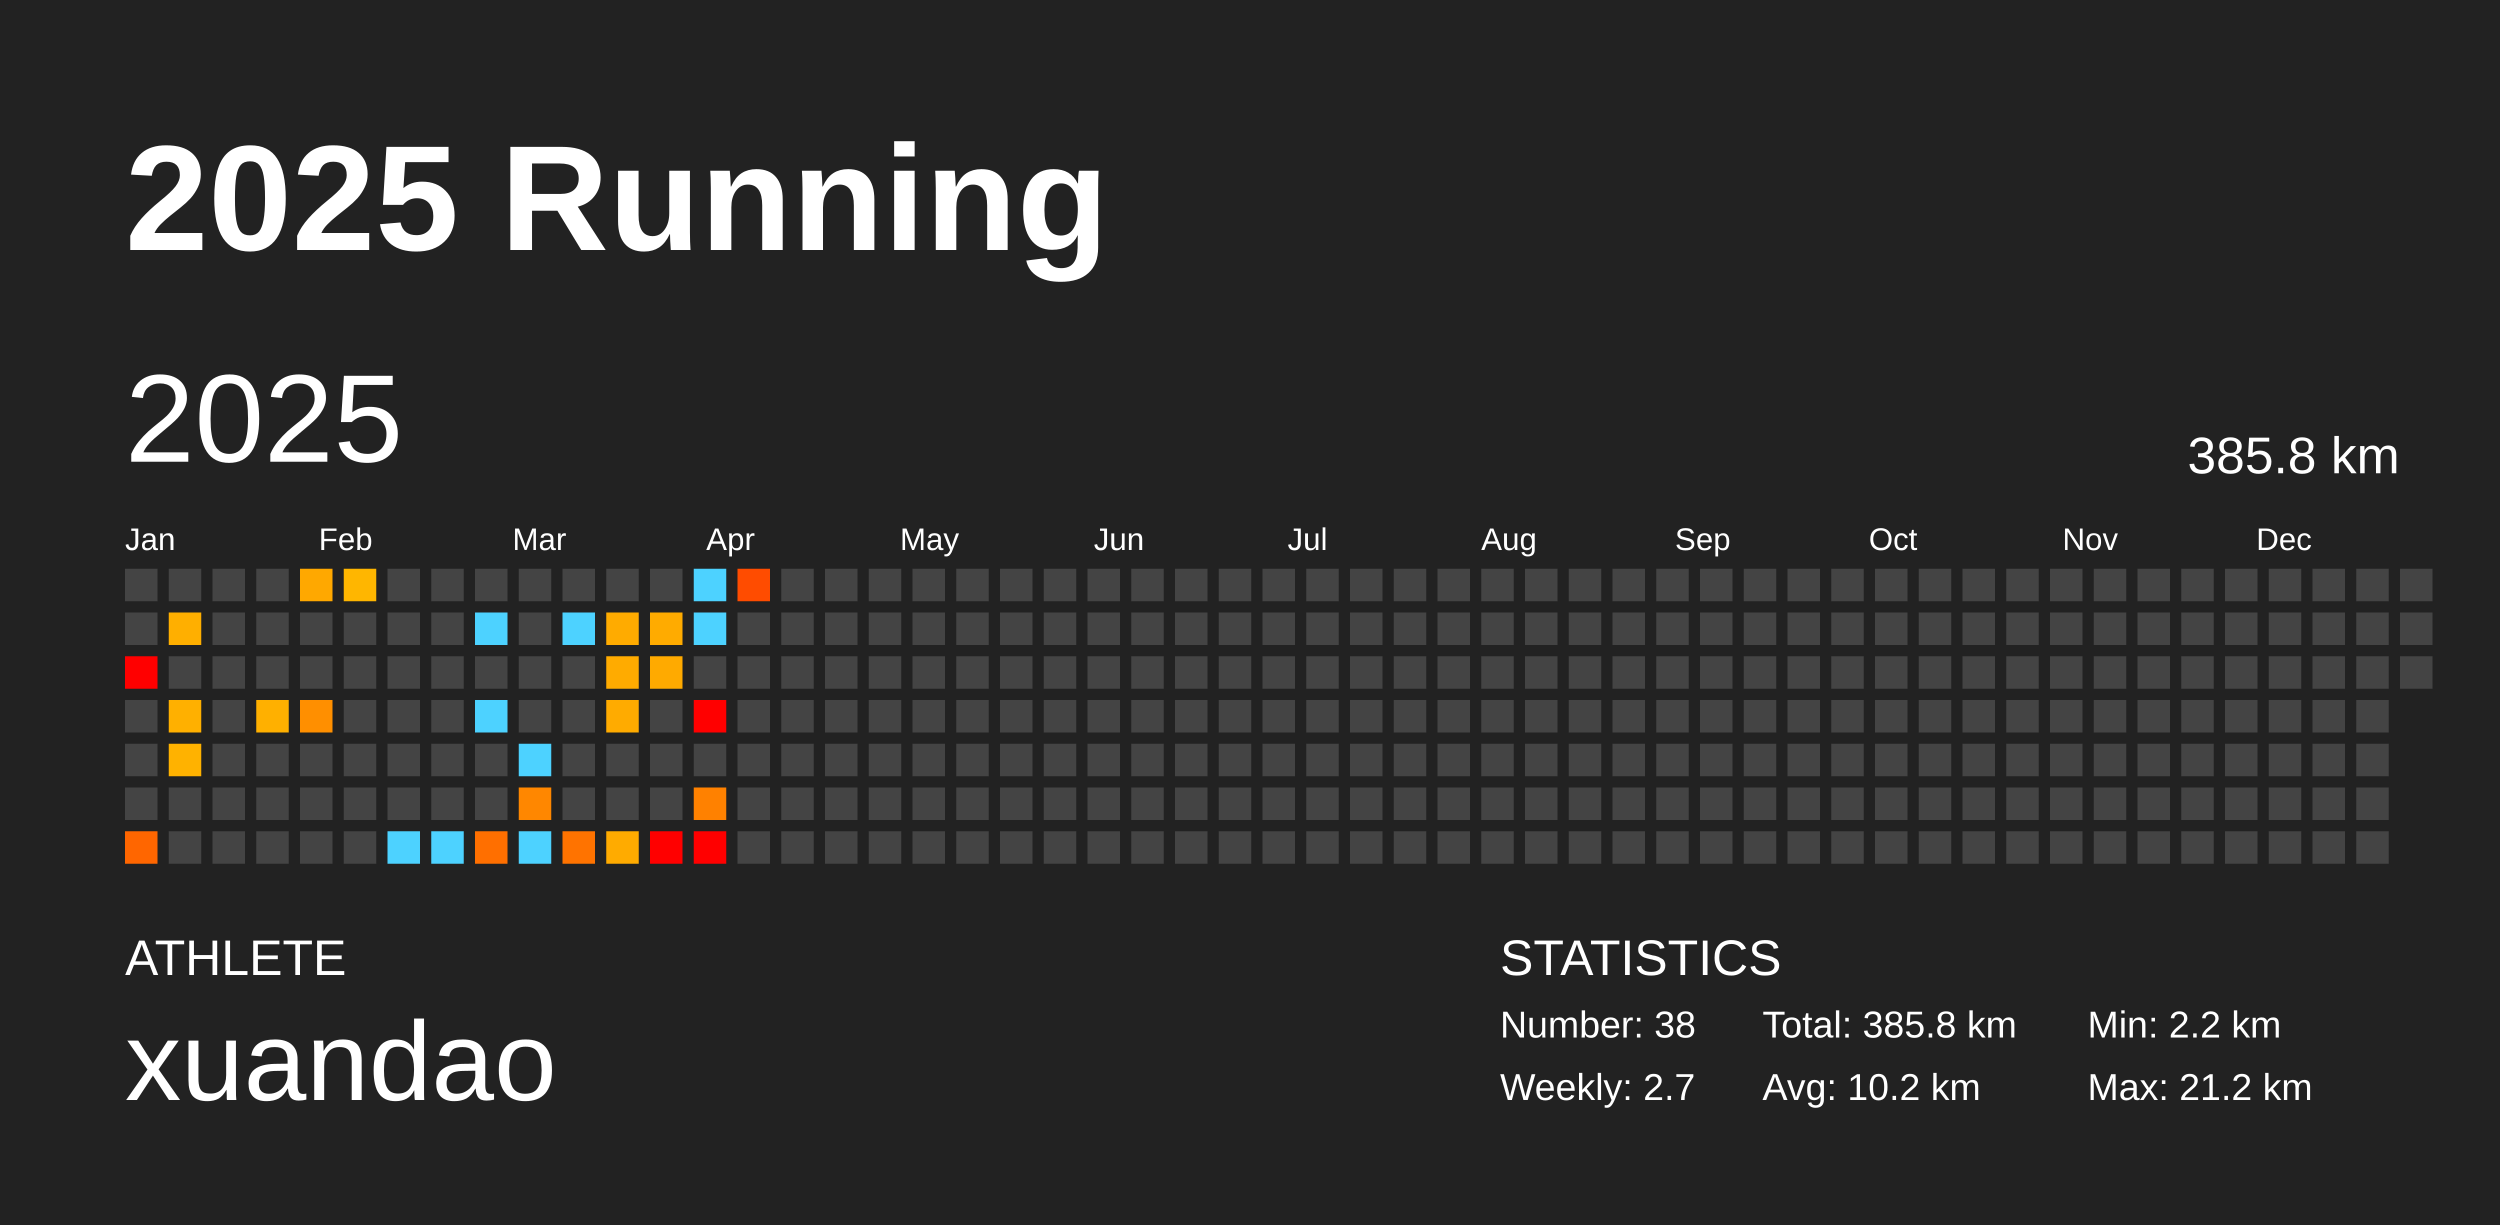
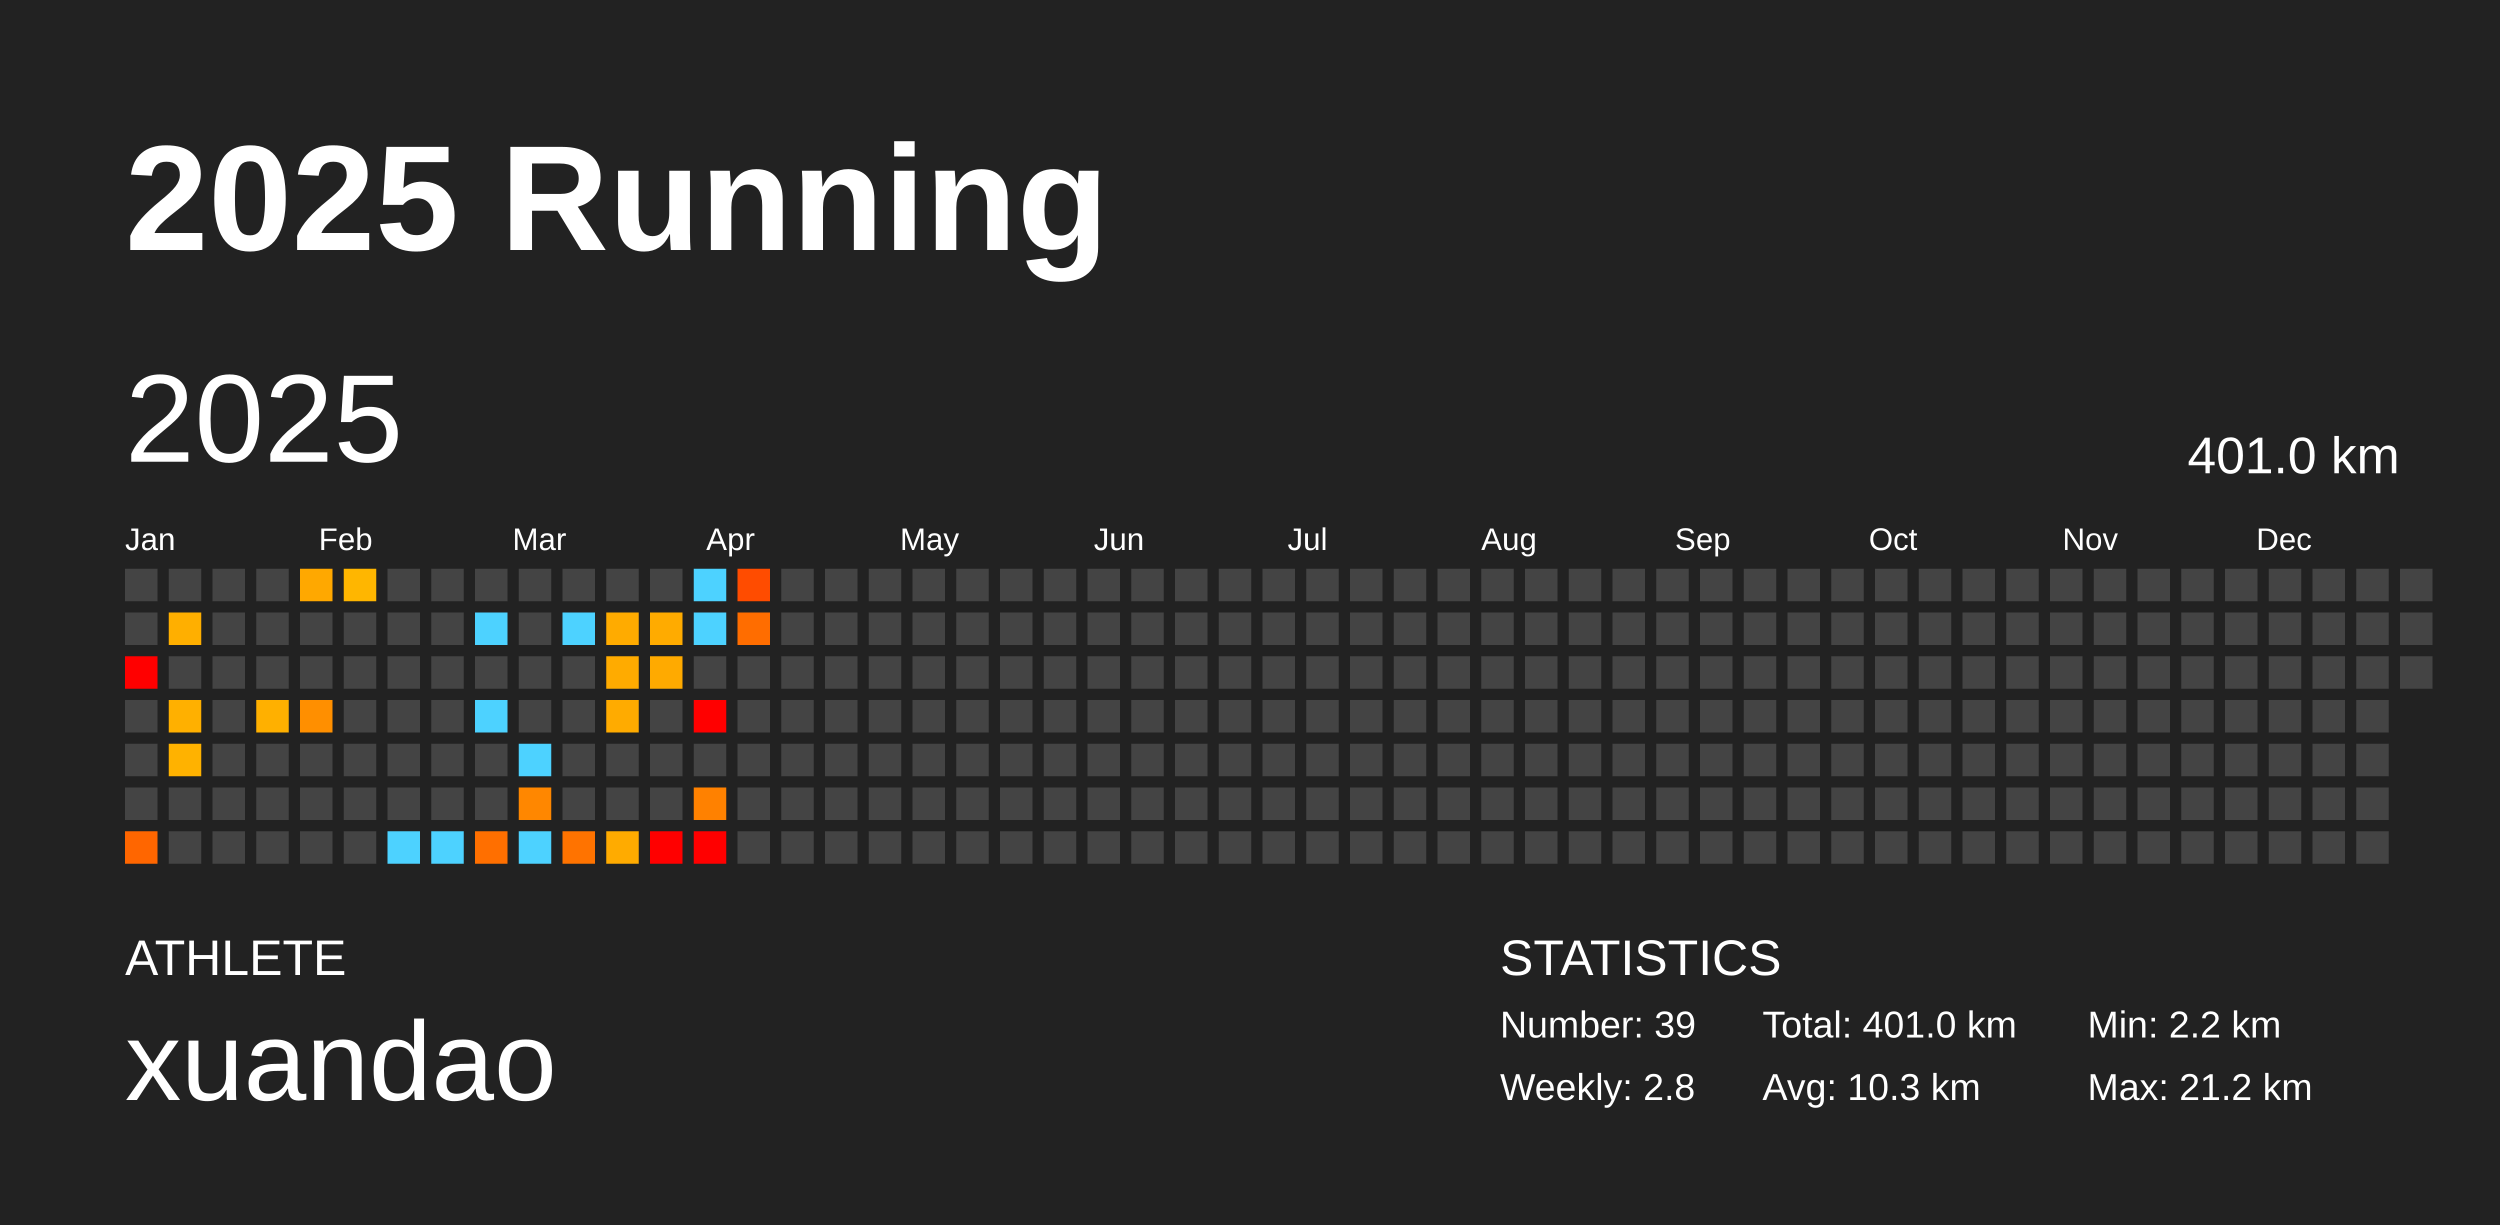
<svg xmlns="http://www.w3.org/2000/svg" baseProfile="full" height="98mm" version="1.1" viewBox="0,0,200,98" width="200mm">
  <defs />
  <rect fill="#222222" height="98" width="200" x="0" y="0" />
  <text fill="#FFFFFF" style="font-size:12px; font-family:Arial; font-weight:bold;" x="10" y="20">2025 Running</text>
  <text fill="#FFFFFF" style="font-size:4px; font-family:Arial" x="10" y="78">ATHLETE</text>
  <text fill="#FFFFFF" style="font-size:9px; font-family:Arial" x="10" y="88">xuandao</text>
  <text fill="#FFFFFF" style="font-size:4px; font-family:Arial" x="120" y="78">STATISTICS</text>
-   <text fill="#FFFFFF" style="font-size:3px; font-family:Arial" x="120" y="83">Number: 38</text>
-   <text fill="#FFFFFF" style="font-size:3px; font-family:Arial" x="120" y="88">Weekly: 2.7</text>
-   <text fill="#FFFFFF" style="font-size:3px; font-family:Arial" x="141" y="83">Total: 385.8 km</text>
-   <text fill="#FFFFFF" style="font-size:3px; font-family:Arial" x="141" y="88">Avg: 10.2 km</text>
+   <text fill="#FFFFFF" style="font-size:3px; font-family:Arial" x="120" y="83">Number: 39</text>
+   <text fill="#FFFFFF" style="font-size:3px; font-family:Arial" x="120" y="88">Weekly: 2.8</text>
+   <text fill="#FFFFFF" style="font-size:3px; font-family:Arial" x="141" y="83">Total: 401.0 km</text>
+   <text fill="#FFFFFF" style="font-size:3px; font-family:Arial" x="141" y="88">Avg: 10.3 km</text>
  <text fill="#FFFFFF" style="font-size:3px; font-family:Arial" x="167" y="83">Min: 2.2 km</text>
  <text fill="#FFFFFF" style="font-size:3px; font-family:Arial" x="167" y="88">Max: 21.2 km</text>
  <text dominant-baseline="hanging" fill="#FFFFFF" style="font-size:10.0px; font-family:Arial;" x="10" y="30">2025</text>
-   <text dominant-baseline="hanging" fill="#FFFFFF" style="font-size:4.125px; font-family:Arial;" x="175" y="35">385.8 km</text>
+   <text dominant-baseline="hanging" fill="#FFFFFF" style="font-size:4.125px; font-family:Arial;" x="175" y="35">401.0 km</text>
  <text fill="#FFFFFF" style="font-size:2.5px; font-family:Arial" x="10.0" y="44">Jan</text>
  <text fill="#FFFFFF" style="font-size:2.5px; font-family:Arial" x="25.5" y="44">Feb</text>
  <text fill="#FFFFFF" style="font-size:2.5px; font-family:Arial" x="41.0" y="44">Mar</text>
  <text fill="#FFFFFF" style="font-size:2.5px; font-family:Arial" x="56.5" y="44">Apr</text>
  <text fill="#FFFFFF" style="font-size:2.5px; font-family:Arial" x="72.0" y="44">May</text>
  <text fill="#FFFFFF" style="font-size:2.5px; font-family:Arial" x="87.5" y="44">Jun</text>
  <text fill="#FFFFFF" style="font-size:2.5px; font-family:Arial" x="103.0" y="44">Jul</text>
  <text fill="#FFFFFF" style="font-size:2.5px; font-family:Arial" x="118.5" y="44">Aug</text>
  <text fill="#FFFFFF" style="font-size:2.5px; font-family:Arial" x="134.0" y="44">Sep</text>
  <text fill="#FFFFFF" style="font-size:2.5px; font-family:Arial" x="149.5" y="44">Oct</text>
  <text fill="#FFFFFF" style="font-size:2.5px; font-family:Arial" x="165.0" y="44">Nov</text>
  <text fill="#FFFFFF" style="font-size:2.5px; font-family:Arial" x="180.5" y="44">Dec</text>
  <rect fill="#444444" height="2.6" width="2.6" x="10.0" y="45.5" />
  <rect fill="#444444" height="2.6" width="2.6" x="10.0" y="49.0" />
  <rect fill="red" height="2.6" width="2.6" x="10.0" y="52.5" />
  <rect fill="#444444" height="2.6" width="2.6" x="10.0" y="56.0" />
  <rect fill="#444444" height="2.6" width="2.6" x="10.0" y="59.5" />
  <rect fill="#444444" height="2.6" width="2.6" x="10.0" y="63.0" />
  <rect fill="#ff6600" height="2.6" width="2.6" x="10.0" y="66.5" />
  <rect fill="#444444" height="2.6" width="2.6" x="13.5" y="45.5" />
  <rect fill="#ffaf00" height="2.6" width="2.6" x="13.5" y="49.0" />
  <rect fill="#444444" height="2.6" width="2.6" x="13.5" y="52.5" />
  <rect fill="#ffb000" height="2.6" width="2.6" x="13.5" y="56.0" />
  <rect fill="#ffb200" height="2.6" width="2.6" x="13.5" y="59.5" />
  <rect fill="#444444" height="2.6" width="2.6" x="13.5" y="63.0" />
  <rect fill="#444444" height="2.6" width="2.6" x="13.5" y="66.5" />
  <rect fill="#444444" height="2.6" width="2.6" x="17.0" y="45.5" />
  <rect fill="#444444" height="2.6" width="2.6" x="17.0" y="49.0" />
  <rect fill="#444444" height="2.6" width="2.6" x="17.0" y="52.5" />
  <rect fill="#444444" height="2.6" width="2.6" x="17.0" y="56.0" />
  <rect fill="#444444" height="2.6" width="2.6" x="17.0" y="59.5" />
  <rect fill="#444444" height="2.6" width="2.6" x="17.0" y="63.0" />
  <rect fill="#444444" height="2.6" width="2.6" x="17.0" y="66.5" />
  <rect fill="#444444" height="2.6" width="2.6" x="20.5" y="45.5" />
  <rect fill="#444444" height="2.6" width="2.6" x="20.5" y="49.0" />
  <rect fill="#444444" height="2.6" width="2.6" x="20.5" y="52.5" />
  <rect fill="#ffb000" height="2.6" width="2.6" x="20.5" y="56.0" />
  <rect fill="#444444" height="2.6" width="2.6" x="20.5" y="59.5" />
  <rect fill="#444444" height="2.6" width="2.6" x="20.5" y="63.0" />
  <rect fill="#444444" height="2.6" width="2.6" x="20.5" y="66.5" />
  <rect fill="#ffa800" height="2.6" width="2.6" x="24.0" y="45.5" />
  <rect fill="#444444" height="2.6" width="2.6" x="24.0" y="49.0" />
  <rect fill="#444444" height="2.6" width="2.6" x="24.0" y="52.5" />
  <rect fill="#ff8f00" height="2.6" width="2.6" x="24.0" y="56.0" />
  <rect fill="#444444" height="2.6" width="2.6" x="24.0" y="59.5" />
  <rect fill="#444444" height="2.6" width="2.6" x="24.0" y="63.0" />
  <rect fill="#444444" height="2.6" width="2.6" x="24.0" y="66.5" />
  <rect fill="#ffb600" height="2.6" width="2.6" x="27.5" y="45.5" />
  <rect fill="#444444" height="2.6" width="2.6" x="27.5" y="49.0" />
  <rect fill="#444444" height="2.6" width="2.6" x="27.5" y="52.5" />
  <rect fill="#444444" height="2.6" width="2.6" x="27.5" y="56.0" />
  <rect fill="#444444" height="2.6" width="2.6" x="27.5" y="59.5" />
  <rect fill="#444444" height="2.6" width="2.6" x="27.5" y="63.0" />
  <rect fill="#444444" height="2.6" width="2.6" x="27.5" y="66.5" />
  <rect fill="#444444" height="2.6" width="2.6" x="31.0" y="45.5" />
  <rect fill="#444444" height="2.6" width="2.6" x="31.0" y="49.0" />
  <rect fill="#444444" height="2.6" width="2.6" x="31.0" y="52.5" />
  <rect fill="#444444" height="2.6" width="2.6" x="31.0" y="56.0" />
  <rect fill="#444444" height="2.6" width="2.6" x="31.0" y="59.5" />
  <rect fill="#444444" height="2.6" width="2.6" x="31.0" y="63.0" />
  <rect fill="#4dd2ff" height="2.6" width="2.6" x="31.0" y="66.5" />
  <rect fill="#444444" height="2.6" width="2.6" x="34.5" y="45.5" />
  <rect fill="#444444" height="2.6" width="2.6" x="34.5" y="49.0" />
  <rect fill="#444444" height="2.6" width="2.6" x="34.5" y="52.5" />
  <rect fill="#444444" height="2.6" width="2.6" x="34.5" y="56.0" />
  <rect fill="#444444" height="2.6" width="2.6" x="34.5" y="59.5" />
  <rect fill="#444444" height="2.6" width="2.6" x="34.5" y="63.0" />
  <rect fill="#4dd2ff" height="2.6" width="2.6" x="34.5" y="66.5" />
  <rect fill="#444444" height="2.6" width="2.6" x="38.0" y="45.5" />
  <rect fill="#4dd2ff" height="2.6" width="2.6" x="38.0" y="49.0" />
  <rect fill="#444444" height="2.6" width="2.6" x="38.0" y="52.5" />
  <rect fill="#4dd2ff" height="2.6" width="2.6" x="38.0" y="56.0" />
  <rect fill="#444444" height="2.6" width="2.6" x="38.0" y="59.5" />
  <rect fill="#444444" height="2.6" width="2.6" x="38.0" y="63.0" />
  <rect fill="#ff6f00" height="2.6" width="2.6" x="38.0" y="66.5" />
  <rect fill="#444444" height="2.6" width="2.6" x="41.5" y="45.5" />
  <rect fill="#444444" height="2.6" width="2.6" x="41.5" y="49.0" />
  <rect fill="#444444" height="2.6" width="2.6" x="41.5" y="52.5" />
  <rect fill="#444444" height="2.6" width="2.6" x="41.5" y="56.0" />
  <rect fill="#4dd2ff" height="2.6" width="2.6" x="41.5" y="59.5" />
  <rect fill="#ff8700" height="2.6" width="2.6" x="41.5" y="63.0" />
  <rect fill="#4dd2ff" height="2.6" width="2.6" x="41.5" y="66.5" />
  <rect fill="#444444" height="2.6" width="2.6" x="45.0" y="45.5" />
  <rect fill="#4dd2ff" height="2.6" width="2.6" x="45.0" y="49.0" />
  <rect fill="#444444" height="2.6" width="2.6" x="45.0" y="52.5" />
  <rect fill="#444444" height="2.6" width="2.6" x="45.0" y="56.0" />
  <rect fill="#444444" height="2.6" width="2.6" x="45.0" y="59.5" />
  <rect fill="#444444" height="2.6" width="2.6" x="45.0" y="63.0" />
  <rect fill="#ff7300" height="2.6" width="2.6" x="45.0" y="66.5" />
  <rect fill="#444444" height="2.6" width="2.6" x="48.5" y="45.5" />
  <rect fill="#ffab00" height="2.6" width="2.6" x="48.5" y="49.0" />
  <rect fill="#ffab00" height="2.6" width="2.6" x="48.5" y="52.5" />
  <rect fill="#ffab00" height="2.6" width="2.6" x="48.5" y="56.0" />
  <rect fill="#444444" height="2.6" width="2.6" x="48.5" y="59.5" />
  <rect fill="#444444" height="2.6" width="2.6" x="48.5" y="63.0" />
  <rect fill="#ffab00" height="2.6" width="2.6" x="48.5" y="66.5" />
  <rect fill="#444444" height="2.6" width="2.6" x="52.0" y="45.5" />
  <rect fill="#ffab00" height="2.6" width="2.6" x="52.0" y="49.0" />
  <rect fill="#ffaa00" height="2.6" width="2.6" x="52.0" y="52.5" />
  <rect fill="#444444" height="2.6" width="2.6" x="52.0" y="56.0" />
  <rect fill="#444444" height="2.6" width="2.6" x="52.0" y="59.5" />
  <rect fill="#444444" height="2.6" width="2.6" x="52.0" y="63.0" />
  <rect fill="red" height="2.6" width="2.6" x="52.0" y="66.5" />
  <rect fill="#4dd2ff" height="2.6" width="2.6" x="55.5" y="45.5" />
  <rect fill="#4dd2ff" height="2.6" width="2.6" x="55.5" y="49.0" />
  <rect fill="#444444" height="2.6" width="2.6" x="55.5" y="52.5" />
  <rect fill="red" height="2.6" width="2.6" x="55.5" y="56.0" />
  <rect fill="#444444" height="2.6" width="2.6" x="55.5" y="59.5" />
  <rect fill="#ff8100" height="2.6" width="2.6" x="55.5" y="63.0" />
  <rect fill="red" height="2.6" width="2.6" x="55.5" y="66.5" />
  <rect fill="#ff4c00" height="2.6" width="2.6" x="59.0" y="45.5" />
-   <rect fill="#444444" height="2.6" width="2.6" x="59.0" y="49.0" />
+   <rect fill="#ff6d00" height="2.6" width="2.6" x="59.0" y="49.0" />
  <rect fill="#444444" height="2.6" width="2.6" x="59.0" y="52.5" />
  <rect fill="#444444" height="2.6" width="2.6" x="59.0" y="56.0" />
  <rect fill="#444444" height="2.6" width="2.6" x="59.0" y="59.5" />
  <rect fill="#444444" height="2.6" width="2.6" x="59.0" y="63.0" />
  <rect fill="#444444" height="2.6" width="2.6" x="59.0" y="66.5" />
  <rect fill="#444444" height="2.6" width="2.6" x="62.5" y="45.5" />
  <rect fill="#444444" height="2.6" width="2.6" x="62.5" y="49.0" />
  <rect fill="#444444" height="2.6" width="2.6" x="62.5" y="52.5" />
  <rect fill="#444444" height="2.6" width="2.6" x="62.5" y="56.0" />
  <rect fill="#444444" height="2.6" width="2.6" x="62.5" y="59.5" />
  <rect fill="#444444" height="2.6" width="2.6" x="62.5" y="63.0" />
  <rect fill="#444444" height="2.6" width="2.6" x="62.5" y="66.5" />
  <rect fill="#444444" height="2.6" width="2.6" x="66.0" y="45.5" />
  <rect fill="#444444" height="2.6" width="2.6" x="66.0" y="49.0" />
  <rect fill="#444444" height="2.6" width="2.6" x="66.0" y="52.5" />
  <rect fill="#444444" height="2.6" width="2.6" x="66.0" y="56.0" />
  <rect fill="#444444" height="2.6" width="2.6" x="66.0" y="59.5" />
  <rect fill="#444444" height="2.6" width="2.6" x="66.0" y="63.0" />
  <rect fill="#444444" height="2.6" width="2.6" x="66.0" y="66.5" />
  <rect fill="#444444" height="2.6" width="2.6" x="69.5" y="45.5" />
  <rect fill="#444444" height="2.6" width="2.6" x="69.5" y="49.0" />
  <rect fill="#444444" height="2.6" width="2.6" x="69.5" y="52.5" />
  <rect fill="#444444" height="2.6" width="2.6" x="69.5" y="56.0" />
  <rect fill="#444444" height="2.6" width="2.6" x="69.5" y="59.5" />
  <rect fill="#444444" height="2.6" width="2.6" x="69.5" y="63.0" />
  <rect fill="#444444" height="2.6" width="2.6" x="69.5" y="66.5" />
  <rect fill="#444444" height="2.6" width="2.6" x="73.0" y="45.5" />
  <rect fill="#444444" height="2.6" width="2.6" x="73.0" y="49.0" />
  <rect fill="#444444" height="2.6" width="2.6" x="73.0" y="52.5" />
  <rect fill="#444444" height="2.6" width="2.6" x="73.0" y="56.0" />
  <rect fill="#444444" height="2.6" width="2.6" x="73.0" y="59.5" />
  <rect fill="#444444" height="2.6" width="2.6" x="73.0" y="63.0" />
  <rect fill="#444444" height="2.6" width="2.6" x="73.0" y="66.5" />
  <rect fill="#444444" height="2.6" width="2.6" x="76.5" y="45.5" />
  <rect fill="#444444" height="2.6" width="2.6" x="76.5" y="49.0" />
  <rect fill="#444444" height="2.6" width="2.6" x="76.5" y="52.5" />
  <rect fill="#444444" height="2.6" width="2.6" x="76.5" y="56.0" />
  <rect fill="#444444" height="2.6" width="2.6" x="76.5" y="59.5" />
  <rect fill="#444444" height="2.6" width="2.6" x="76.5" y="63.0" />
  <rect fill="#444444" height="2.6" width="2.6" x="76.5" y="66.5" />
  <rect fill="#444444" height="2.6" width="2.6" x="80.0" y="45.5" />
  <rect fill="#444444" height="2.6" width="2.6" x="80.0" y="49.0" />
  <rect fill="#444444" height="2.6" width="2.6" x="80.0" y="52.5" />
  <rect fill="#444444" height="2.6" width="2.6" x="80.0" y="56.0" />
  <rect fill="#444444" height="2.6" width="2.6" x="80.0" y="59.5" />
  <rect fill="#444444" height="2.6" width="2.6" x="80.0" y="63.0" />
  <rect fill="#444444" height="2.6" width="2.6" x="80.0" y="66.5" />
  <rect fill="#444444" height="2.6" width="2.6" x="83.5" y="45.5" />
  <rect fill="#444444" height="2.6" width="2.6" x="83.5" y="49.0" />
  <rect fill="#444444" height="2.6" width="2.6" x="83.5" y="52.5" />
  <rect fill="#444444" height="2.6" width="2.6" x="83.5" y="56.0" />
  <rect fill="#444444" height="2.6" width="2.6" x="83.5" y="59.5" />
  <rect fill="#444444" height="2.6" width="2.6" x="83.5" y="63.0" />
  <rect fill="#444444" height="2.6" width="2.6" x="83.5" y="66.5" />
  <rect fill="#444444" height="2.6" width="2.6" x="87.0" y="45.5" />
  <rect fill="#444444" height="2.6" width="2.6" x="87.0" y="49.0" />
  <rect fill="#444444" height="2.6" width="2.6" x="87.0" y="52.5" />
  <rect fill="#444444" height="2.6" width="2.6" x="87.0" y="56.0" />
  <rect fill="#444444" height="2.6" width="2.6" x="87.0" y="59.5" />
  <rect fill="#444444" height="2.6" width="2.6" x="87.0" y="63.0" />
  <rect fill="#444444" height="2.6" width="2.6" x="87.0" y="66.5" />
  <rect fill="#444444" height="2.6" width="2.6" x="90.5" y="45.5" />
  <rect fill="#444444" height="2.6" width="2.6" x="90.5" y="49.0" />
  <rect fill="#444444" height="2.6" width="2.6" x="90.5" y="52.5" />
  <rect fill="#444444" height="2.6" width="2.6" x="90.5" y="56.0" />
  <rect fill="#444444" height="2.6" width="2.6" x="90.5" y="59.5" />
  <rect fill="#444444" height="2.6" width="2.6" x="90.5" y="63.0" />
  <rect fill="#444444" height="2.6" width="2.6" x="90.5" y="66.5" />
  <rect fill="#444444" height="2.6" width="2.6" x="94.0" y="45.5" />
  <rect fill="#444444" height="2.6" width="2.6" x="94.0" y="49.0" />
  <rect fill="#444444" height="2.6" width="2.6" x="94.0" y="52.5" />
  <rect fill="#444444" height="2.6" width="2.6" x="94.0" y="56.0" />
  <rect fill="#444444" height="2.6" width="2.6" x="94.0" y="59.5" />
  <rect fill="#444444" height="2.6" width="2.6" x="94.0" y="63.0" />
  <rect fill="#444444" height="2.6" width="2.6" x="94.0" y="66.5" />
  <rect fill="#444444" height="2.6" width="2.6" x="97.5" y="45.5" />
  <rect fill="#444444" height="2.6" width="2.6" x="97.5" y="49.0" />
  <rect fill="#444444" height="2.6" width="2.6" x="97.5" y="52.5" />
  <rect fill="#444444" height="2.6" width="2.6" x="97.5" y="56.0" />
  <rect fill="#444444" height="2.6" width="2.6" x="97.5" y="59.5" />
  <rect fill="#444444" height="2.6" width="2.6" x="97.5" y="63.0" />
  <rect fill="#444444" height="2.6" width="2.6" x="97.5" y="66.5" />
  <rect fill="#444444" height="2.6" width="2.6" x="101.0" y="45.5" />
  <rect fill="#444444" height="2.6" width="2.6" x="101.0" y="49.0" />
  <rect fill="#444444" height="2.6" width="2.6" x="101.0" y="52.5" />
  <rect fill="#444444" height="2.6" width="2.6" x="101.0" y="56.0" />
  <rect fill="#444444" height="2.6" width="2.6" x="101.0" y="59.5" />
  <rect fill="#444444" height="2.6" width="2.6" x="101.0" y="63.0" />
  <rect fill="#444444" height="2.6" width="2.6" x="101.0" y="66.5" />
  <rect fill="#444444" height="2.6" width="2.6" x="104.5" y="45.5" />
  <rect fill="#444444" height="2.6" width="2.6" x="104.5" y="49.0" />
  <rect fill="#444444" height="2.6" width="2.6" x="104.5" y="52.5" />
  <rect fill="#444444" height="2.6" width="2.6" x="104.5" y="56.0" />
  <rect fill="#444444" height="2.6" width="2.6" x="104.5" y="59.5" />
  <rect fill="#444444" height="2.6" width="2.6" x="104.5" y="63.0" />
  <rect fill="#444444" height="2.6" width="2.6" x="104.5" y="66.5" />
  <rect fill="#444444" height="2.6" width="2.6" x="108.0" y="45.5" />
  <rect fill="#444444" height="2.6" width="2.6" x="108.0" y="49.0" />
  <rect fill="#444444" height="2.6" width="2.6" x="108.0" y="52.5" />
  <rect fill="#444444" height="2.6" width="2.6" x="108.0" y="56.0" />
  <rect fill="#444444" height="2.6" width="2.6" x="108.0" y="59.5" />
  <rect fill="#444444" height="2.6" width="2.6" x="108.0" y="63.0" />
  <rect fill="#444444" height="2.6" width="2.6" x="108.0" y="66.5" />
  <rect fill="#444444" height="2.6" width="2.6" x="111.5" y="45.5" />
  <rect fill="#444444" height="2.6" width="2.6" x="111.5" y="49.0" />
  <rect fill="#444444" height="2.6" width="2.6" x="111.5" y="52.5" />
  <rect fill="#444444" height="2.6" width="2.6" x="111.5" y="56.0" />
  <rect fill="#444444" height="2.6" width="2.6" x="111.5" y="59.5" />
  <rect fill="#444444" height="2.6" width="2.6" x="111.5" y="63.0" />
  <rect fill="#444444" height="2.6" width="2.6" x="111.5" y="66.5" />
  <rect fill="#444444" height="2.6" width="2.6" x="115.0" y="45.5" />
  <rect fill="#444444" height="2.6" width="2.6" x="115.0" y="49.0" />
  <rect fill="#444444" height="2.6" width="2.6" x="115.0" y="52.5" />
  <rect fill="#444444" height="2.6" width="2.6" x="115.0" y="56.0" />
  <rect fill="#444444" height="2.6" width="2.6" x="115.0" y="59.5" />
  <rect fill="#444444" height="2.6" width="2.6" x="115.0" y="63.0" />
  <rect fill="#444444" height="2.6" width="2.6" x="115.0" y="66.5" />
  <rect fill="#444444" height="2.6" width="2.6" x="118.5" y="45.5" />
  <rect fill="#444444" height="2.6" width="2.6" x="118.5" y="49.0" />
  <rect fill="#444444" height="2.6" width="2.6" x="118.5" y="52.5" />
  <rect fill="#444444" height="2.6" width="2.6" x="118.5" y="56.0" />
  <rect fill="#444444" height="2.6" width="2.6" x="118.5" y="59.5" />
  <rect fill="#444444" height="2.6" width="2.6" x="118.5" y="63.0" />
  <rect fill="#444444" height="2.6" width="2.6" x="118.5" y="66.5" />
  <rect fill="#444444" height="2.6" width="2.6" x="122.0" y="45.5" />
  <rect fill="#444444" height="2.6" width="2.6" x="122.0" y="49.0" />
  <rect fill="#444444" height="2.6" width="2.6" x="122.0" y="52.5" />
  <rect fill="#444444" height="2.6" width="2.6" x="122.0" y="56.0" />
  <rect fill="#444444" height="2.6" width="2.6" x="122.0" y="59.5" />
  <rect fill="#444444" height="2.6" width="2.6" x="122.0" y="63.0" />
  <rect fill="#444444" height="2.6" width="2.6" x="122.0" y="66.5" />
  <rect fill="#444444" height="2.6" width="2.6" x="125.5" y="45.5" />
  <rect fill="#444444" height="2.6" width="2.6" x="125.5" y="49.0" />
  <rect fill="#444444" height="2.6" width="2.6" x="125.5" y="52.5" />
  <rect fill="#444444" height="2.6" width="2.6" x="125.5" y="56.0" />
  <rect fill="#444444" height="2.6" width="2.6" x="125.5" y="59.5" />
  <rect fill="#444444" height="2.6" width="2.6" x="125.5" y="63.0" />
  <rect fill="#444444" height="2.6" width="2.6" x="125.5" y="66.5" />
  <rect fill="#444444" height="2.6" width="2.6" x="129.0" y="45.5" />
  <rect fill="#444444" height="2.6" width="2.6" x="129.0" y="49.0" />
  <rect fill="#444444" height="2.6" width="2.6" x="129.0" y="52.5" />
  <rect fill="#444444" height="2.6" width="2.6" x="129.0" y="56.0" />
  <rect fill="#444444" height="2.6" width="2.6" x="129.0" y="59.5" />
  <rect fill="#444444" height="2.6" width="2.6" x="129.0" y="63.0" />
  <rect fill="#444444" height="2.6" width="2.6" x="129.0" y="66.5" />
  <rect fill="#444444" height="2.6" width="2.6" x="132.5" y="45.5" />
  <rect fill="#444444" height="2.6" width="2.6" x="132.5" y="49.0" />
  <rect fill="#444444" height="2.6" width="2.6" x="132.5" y="52.5" />
  <rect fill="#444444" height="2.6" width="2.6" x="132.5" y="56.0" />
  <rect fill="#444444" height="2.6" width="2.6" x="132.5" y="59.5" />
  <rect fill="#444444" height="2.6" width="2.6" x="132.5" y="63.0" />
  <rect fill="#444444" height="2.6" width="2.6" x="132.5" y="66.5" />
  <rect fill="#444444" height="2.6" width="2.6" x="136.0" y="45.5" />
  <rect fill="#444444" height="2.6" width="2.6" x="136.0" y="49.0" />
  <rect fill="#444444" height="2.6" width="2.6" x="136.0" y="52.5" />
  <rect fill="#444444" height="2.6" width="2.6" x="136.0" y="56.0" />
  <rect fill="#444444" height="2.6" width="2.6" x="136.0" y="59.5" />
  <rect fill="#444444" height="2.6" width="2.6" x="136.0" y="63.0" />
  <rect fill="#444444" height="2.6" width="2.6" x="136.0" y="66.5" />
  <rect fill="#444444" height="2.6" width="2.6" x="139.5" y="45.5" />
  <rect fill="#444444" height="2.6" width="2.6" x="139.5" y="49.0" />
  <rect fill="#444444" height="2.6" width="2.6" x="139.5" y="52.5" />
  <rect fill="#444444" height="2.6" width="2.6" x="139.5" y="56.0" />
  <rect fill="#444444" height="2.6" width="2.6" x="139.5" y="59.5" />
  <rect fill="#444444" height="2.6" width="2.6" x="139.5" y="63.0" />
  <rect fill="#444444" height="2.6" width="2.6" x="139.5" y="66.5" />
  <rect fill="#444444" height="2.6" width="2.6" x="143.0" y="45.5" />
  <rect fill="#444444" height="2.6" width="2.6" x="143.0" y="49.0" />
  <rect fill="#444444" height="2.6" width="2.6" x="143.0" y="52.5" />
  <rect fill="#444444" height="2.6" width="2.6" x="143.0" y="56.0" />
  <rect fill="#444444" height="2.6" width="2.6" x="143.0" y="59.5" />
  <rect fill="#444444" height="2.6" width="2.6" x="143.0" y="63.0" />
  <rect fill="#444444" height="2.6" width="2.6" x="143.0" y="66.5" />
  <rect fill="#444444" height="2.6" width="2.6" x="146.5" y="45.5" />
  <rect fill="#444444" height="2.6" width="2.6" x="146.5" y="49.0" />
  <rect fill="#444444" height="2.6" width="2.6" x="146.5" y="52.5" />
  <rect fill="#444444" height="2.6" width="2.6" x="146.5" y="56.0" />
  <rect fill="#444444" height="2.6" width="2.6" x="146.5" y="59.5" />
  <rect fill="#444444" height="2.6" width="2.6" x="146.5" y="63.0" />
  <rect fill="#444444" height="2.6" width="2.6" x="146.5" y="66.5" />
  <rect fill="#444444" height="2.6" width="2.6" x="150.0" y="45.5" />
  <rect fill="#444444" height="2.6" width="2.6" x="150.0" y="49.0" />
  <rect fill="#444444" height="2.6" width="2.6" x="150.0" y="52.5" />
  <rect fill="#444444" height="2.6" width="2.6" x="150.0" y="56.0" />
  <rect fill="#444444" height="2.6" width="2.6" x="150.0" y="59.5" />
  <rect fill="#444444" height="2.6" width="2.6" x="150.0" y="63.0" />
  <rect fill="#444444" height="2.6" width="2.6" x="150.0" y="66.5" />
  <rect fill="#444444" height="2.6" width="2.6" x="153.5" y="45.5" />
  <rect fill="#444444" height="2.6" width="2.6" x="153.5" y="49.0" />
  <rect fill="#444444" height="2.6" width="2.6" x="153.5" y="52.5" />
  <rect fill="#444444" height="2.6" width="2.6" x="153.5" y="56.0" />
  <rect fill="#444444" height="2.6" width="2.6" x="153.5" y="59.5" />
  <rect fill="#444444" height="2.6" width="2.6" x="153.5" y="63.0" />
  <rect fill="#444444" height="2.6" width="2.6" x="153.5" y="66.5" />
  <rect fill="#444444" height="2.6" width="2.6" x="157.0" y="45.5" />
  <rect fill="#444444" height="2.6" width="2.6" x="157.0" y="49.0" />
  <rect fill="#444444" height="2.6" width="2.6" x="157.0" y="52.5" />
  <rect fill="#444444" height="2.6" width="2.6" x="157.0" y="56.0" />
  <rect fill="#444444" height="2.6" width="2.6" x="157.0" y="59.5" />
  <rect fill="#444444" height="2.6" width="2.6" x="157.0" y="63.0" />
  <rect fill="#444444" height="2.6" width="2.6" x="157.0" y="66.5" />
  <rect fill="#444444" height="2.6" width="2.6" x="160.5" y="45.5" />
  <rect fill="#444444" height="2.6" width="2.6" x="160.5" y="49.0" />
  <rect fill="#444444" height="2.6" width="2.6" x="160.5" y="52.5" />
  <rect fill="#444444" height="2.6" width="2.6" x="160.5" y="56.0" />
  <rect fill="#444444" height="2.6" width="2.6" x="160.5" y="59.5" />
  <rect fill="#444444" height="2.6" width="2.6" x="160.5" y="63.0" />
  <rect fill="#444444" height="2.6" width="2.6" x="160.5" y="66.5" />
  <rect fill="#444444" height="2.6" width="2.6" x="164.0" y="45.5" />
  <rect fill="#444444" height="2.6" width="2.6" x="164.0" y="49.0" />
  <rect fill="#444444" height="2.6" width="2.6" x="164.0" y="52.5" />
  <rect fill="#444444" height="2.6" width="2.6" x="164.0" y="56.0" />
  <rect fill="#444444" height="2.6" width="2.6" x="164.0" y="59.5" />
  <rect fill="#444444" height="2.6" width="2.6" x="164.0" y="63.0" />
  <rect fill="#444444" height="2.6" width="2.6" x="164.0" y="66.5" />
  <rect fill="#444444" height="2.6" width="2.6" x="167.5" y="45.5" />
  <rect fill="#444444" height="2.6" width="2.6" x="167.5" y="49.0" />
  <rect fill="#444444" height="2.6" width="2.6" x="167.5" y="52.5" />
  <rect fill="#444444" height="2.6" width="2.6" x="167.5" y="56.0" />
  <rect fill="#444444" height="2.6" width="2.6" x="167.5" y="59.5" />
  <rect fill="#444444" height="2.6" width="2.6" x="167.5" y="63.0" />
  <rect fill="#444444" height="2.6" width="2.6" x="167.5" y="66.5" />
  <rect fill="#444444" height="2.6" width="2.6" x="171.0" y="45.5" />
  <rect fill="#444444" height="2.6" width="2.6" x="171.0" y="49.0" />
  <rect fill="#444444" height="2.6" width="2.6" x="171.0" y="52.5" />
  <rect fill="#444444" height="2.6" width="2.6" x="171.0" y="56.0" />
  <rect fill="#444444" height="2.6" width="2.6" x="171.0" y="59.5" />
  <rect fill="#444444" height="2.6" width="2.6" x="171.0" y="63.0" />
  <rect fill="#444444" height="2.6" width="2.6" x="171.0" y="66.5" />
  <rect fill="#444444" height="2.6" width="2.6" x="174.5" y="45.5" />
  <rect fill="#444444" height="2.6" width="2.6" x="174.5" y="49.0" />
  <rect fill="#444444" height="2.6" width="2.6" x="174.5" y="52.5" />
  <rect fill="#444444" height="2.6" width="2.6" x="174.5" y="56.0" />
  <rect fill="#444444" height="2.6" width="2.6" x="174.5" y="59.5" />
  <rect fill="#444444" height="2.6" width="2.6" x="174.5" y="63.0" />
  <rect fill="#444444" height="2.6" width="2.6" x="174.5" y="66.5" />
  <rect fill="#444444" height="2.6" width="2.6" x="178.0" y="45.5" />
  <rect fill="#444444" height="2.6" width="2.6" x="178.0" y="49.0" />
  <rect fill="#444444" height="2.6" width="2.6" x="178.0" y="52.5" />
  <rect fill="#444444" height="2.6" width="2.6" x="178.0" y="56.0" />
  <rect fill="#444444" height="2.6" width="2.6" x="178.0" y="59.5" />
  <rect fill="#444444" height="2.6" width="2.6" x="178.0" y="63.0" />
  <rect fill="#444444" height="2.6" width="2.6" x="178.0" y="66.5" />
  <rect fill="#444444" height="2.6" width="2.6" x="181.5" y="45.5" />
  <rect fill="#444444" height="2.6" width="2.6" x="181.5" y="49.0" />
  <rect fill="#444444" height="2.6" width="2.6" x="181.5" y="52.5" />
  <rect fill="#444444" height="2.6" width="2.6" x="181.5" y="56.0" />
  <rect fill="#444444" height="2.6" width="2.6" x="181.5" y="59.5" />
  <rect fill="#444444" height="2.6" width="2.6" x="181.5" y="63.0" />
  <rect fill="#444444" height="2.6" width="2.6" x="181.5" y="66.5" />
  <rect fill="#444444" height="2.6" width="2.6" x="185.0" y="45.5" />
  <rect fill="#444444" height="2.6" width="2.6" x="185.0" y="49.0" />
  <rect fill="#444444" height="2.6" width="2.6" x="185.0" y="52.5" />
  <rect fill="#444444" height="2.6" width="2.6" x="185.0" y="56.0" />
  <rect fill="#444444" height="2.6" width="2.6" x="185.0" y="59.5" />
  <rect fill="#444444" height="2.6" width="2.6" x="185.0" y="63.0" />
  <rect fill="#444444" height="2.6" width="2.6" x="185.0" y="66.5" />
  <rect fill="#444444" height="2.6" width="2.6" x="188.5" y="45.5" />
  <rect fill="#444444" height="2.6" width="2.6" x="188.5" y="49.0" />
  <rect fill="#444444" height="2.6" width="2.6" x="188.5" y="52.5" />
  <rect fill="#444444" height="2.6" width="2.6" x="188.5" y="56.0" />
  <rect fill="#444444" height="2.6" width="2.6" x="188.5" y="59.5" />
  <rect fill="#444444" height="2.6" width="2.6" x="188.5" y="63.0" />
  <rect fill="#444444" height="2.6" width="2.6" x="188.5" y="66.5" />
  <rect fill="#444444" height="2.6" width="2.6" x="192.0" y="45.5" />
  <rect fill="#444444" height="2.6" width="2.6" x="192.0" y="49.0" />
  <rect fill="#444444" height="2.6" width="2.6" x="192.0" y="52.5" />
</svg>
